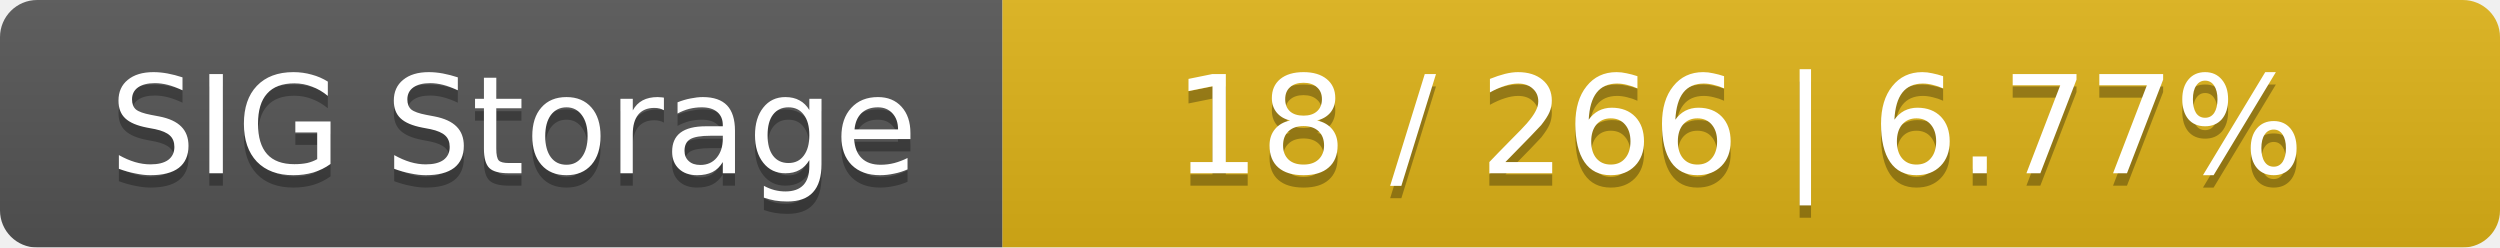
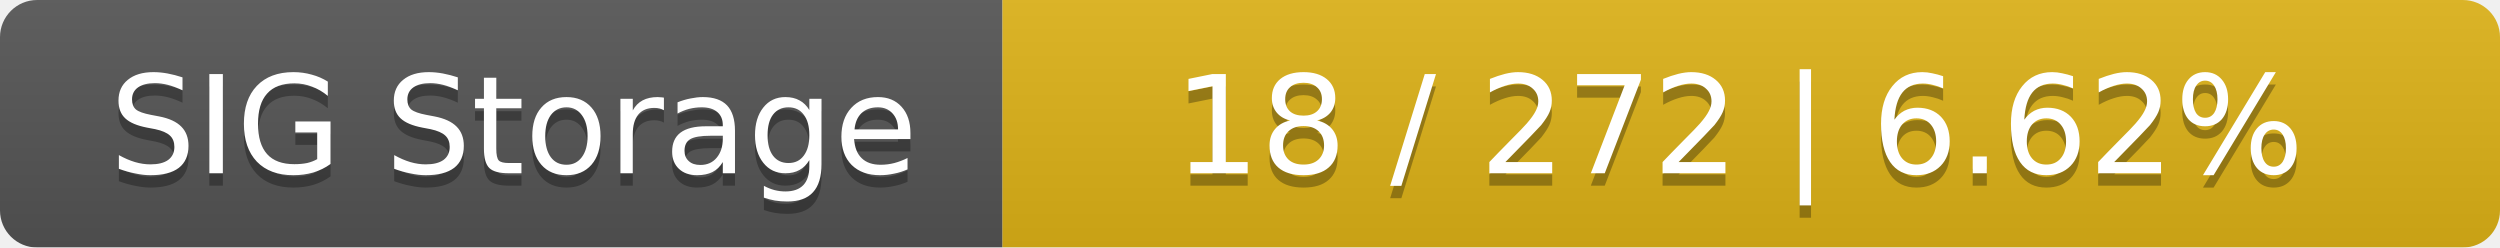
<svg xmlns="http://www.w3.org/2000/svg" width="202" height="20">
  <linearGradient id="smooth" x2="0" y2="100%">
    <stop offset="0" stop-color="#bbb" stop-opacity=".1" />
    <stop offset="1" stop-opacity=".1" />
  </linearGradient>
  <mask id="round">
    <rect width="202" height="20" rx="3" fill="#fff" />
  </mask>
  <g mask="url(#round)">
    <rect width="81" height="20" fill="#555" />
    <rect x="81" width="121" height="20" fill="#dfb317" />
    <rect width="202" height="20" fill="url(#smooth)" />
  </g>
  <g fill="#fff" text-anchor="middle" font-family="DejaVu Sans,Verdana,Geneva,sans-serif" font-size="11">
    <text x="41.5" y="15" fill="#010101" fill-opacity=".3">SIG Storage</text>
    <text x="41.5" y="14">SIG Storage</text>
-     <text x="140.5" y="15" fill="#010101" fill-opacity=".3">18 / 266    |    6.77%</text>
-     <text x="140.5" y="14">18 / 266    |    6.77%</text>
+     <text x="140.5" y="15" fill="#010101" fill-opacity=".3">18 / 272    |    6.62%</text>
+     <text x="140.5" y="14">18 / 272    |    6.62%</text>
  </g>
</svg>
